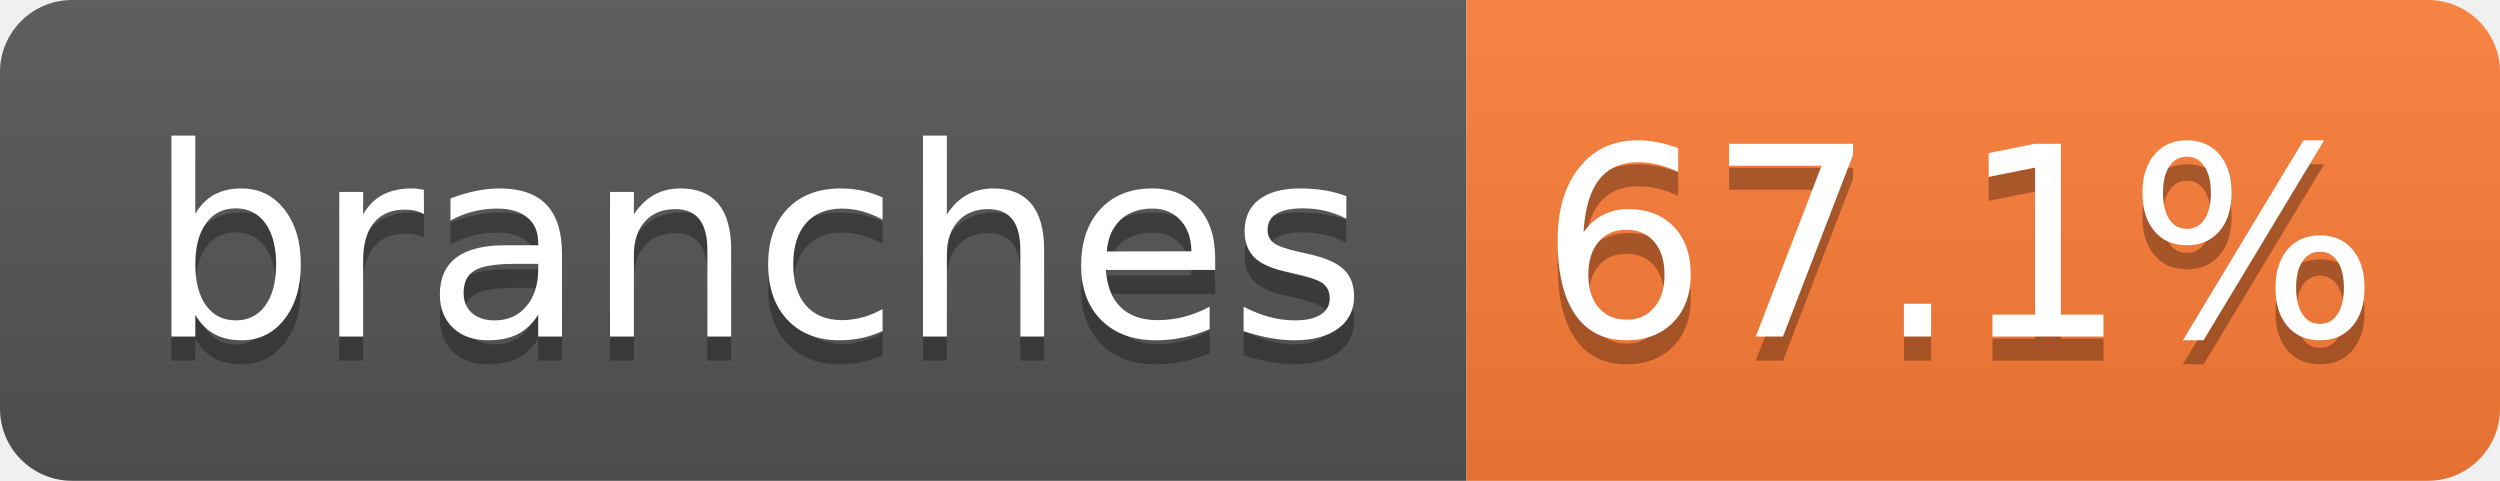
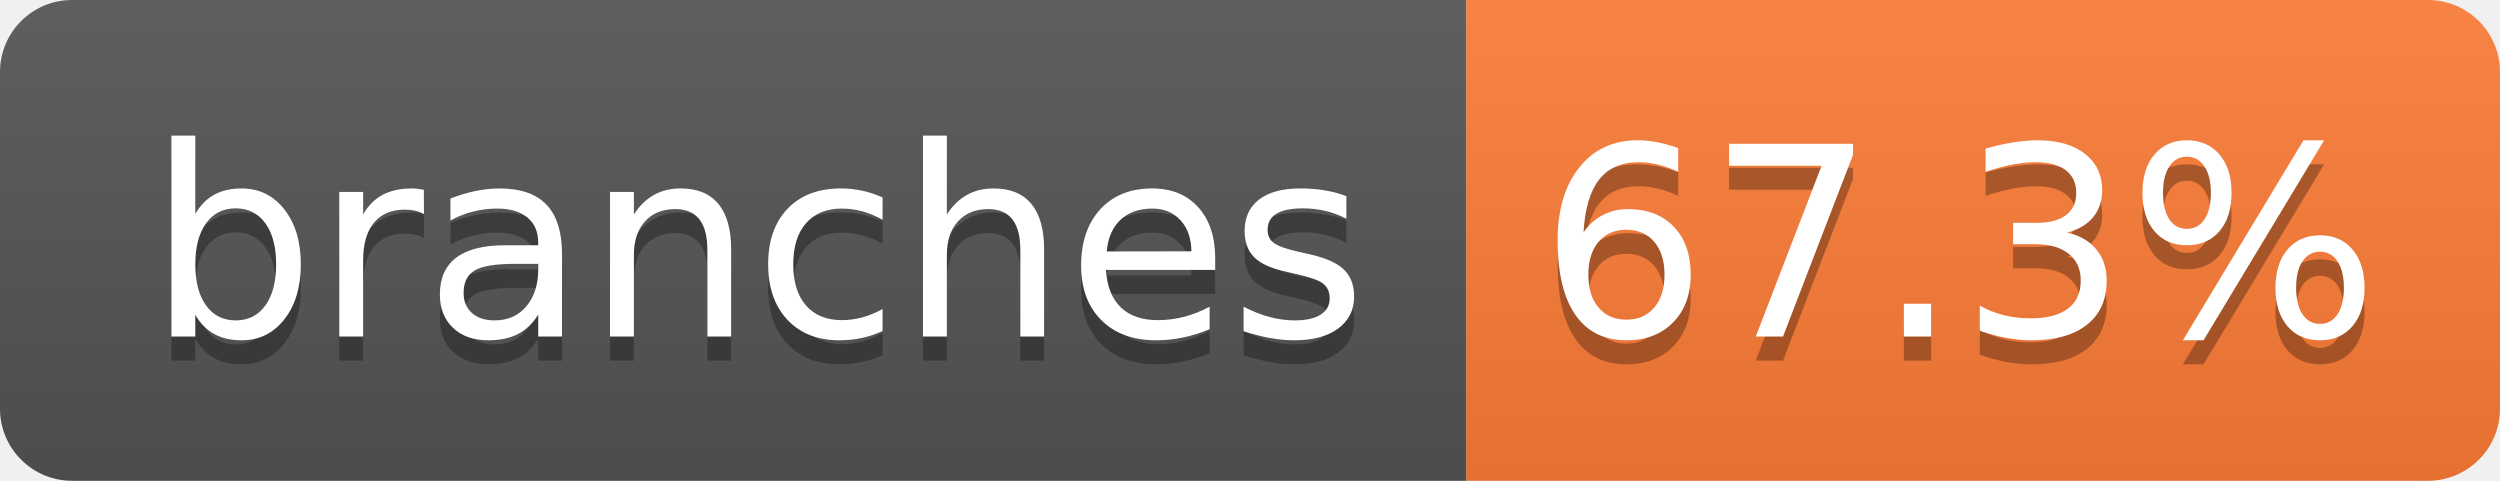
- <svg xmlns="http://www.w3.org/2000/svg" width="104" height="20" role="img" aria-label="branches: 67.1%">
+ <svg xmlns="http://www.w3.org/2000/svg" width="104" height="20" role="img" aria-label="branches: 67.3%">
  <linearGradient id="s" x2="0" y2="100%">
    <stop offset="0" stop-color="#bbb" stop-opacity=".1" />
    <stop offset="1" stop-opacity=".1" />
  </linearGradient>
  <clipPath id="r">
    <rect width="104" height="20" rx="3" fill="#fff" />
  </clipPath>
  <g clip-path="url(#r)">
    <rect width="61" height="20" fill="#555" />
    <rect x="61" width="43" height="20" fill="#fe7d37" />
    <rect width="104" height="20" fill="url(#s)" />
  </g>
  <g fill="#fff" text-anchor="middle" font-family="Verdana,Geneva,DejaVu Sans,sans-serif" text-rendering="geometricPrecision" font-size="110">
    <text aria-hidden="true" x="315" y="150" fill="#010101" fill-opacity=".3" transform="scale(.1)" textLength="510">branches</text>
    <text x="315" y="140" transform="scale(.1)" fill="#fff" textLength="510">branches</text>
-     <text aria-hidden="true" x="815" y="150" fill="#010101" fill-opacity=".3" transform="scale(.1)" textLength="330">67.1%</text>
-     <text x="815" y="140" transform="scale(.1)" fill="#fff" textLength="330">67.1%</text>
+     <text aria-hidden="true" x="815" y="150" fill="#010101" fill-opacity=".3" transform="scale(.1)" textLength="330">67.3%</text>
+     <text x="815" y="140" transform="scale(.1)" fill="#fff" textLength="330">67.3%</text>
  </g>
</svg>
